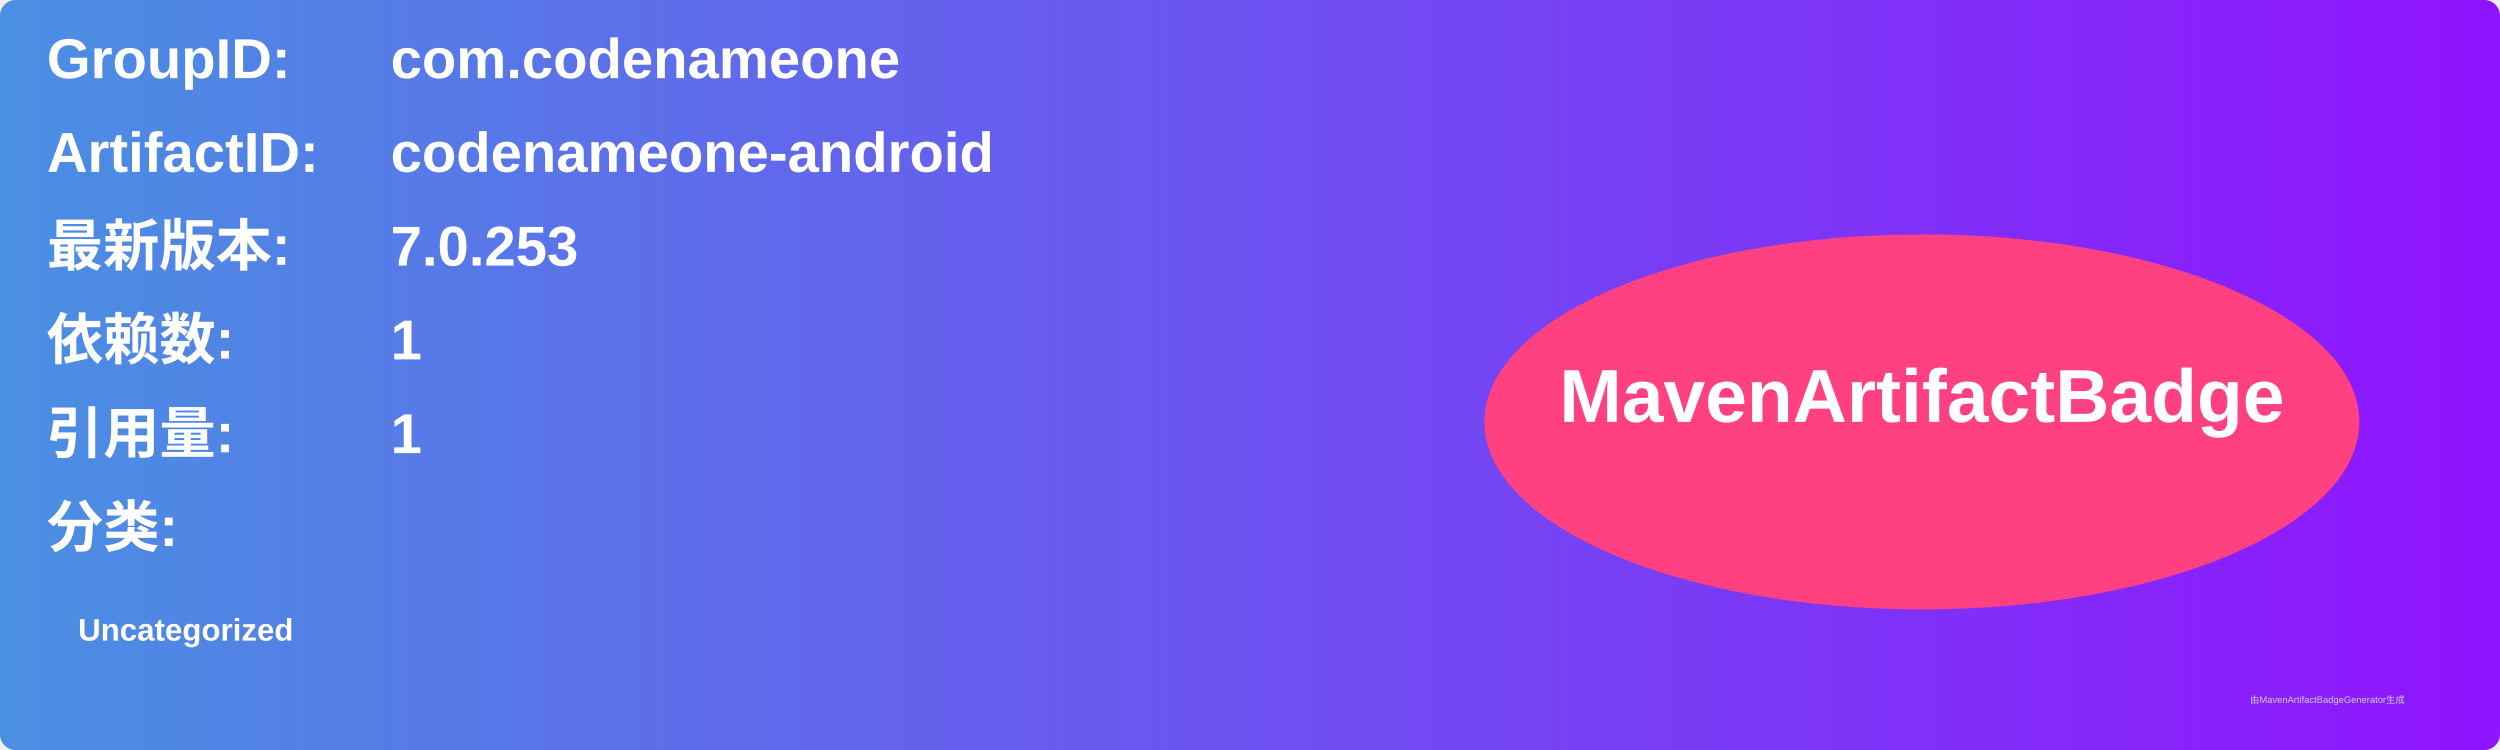
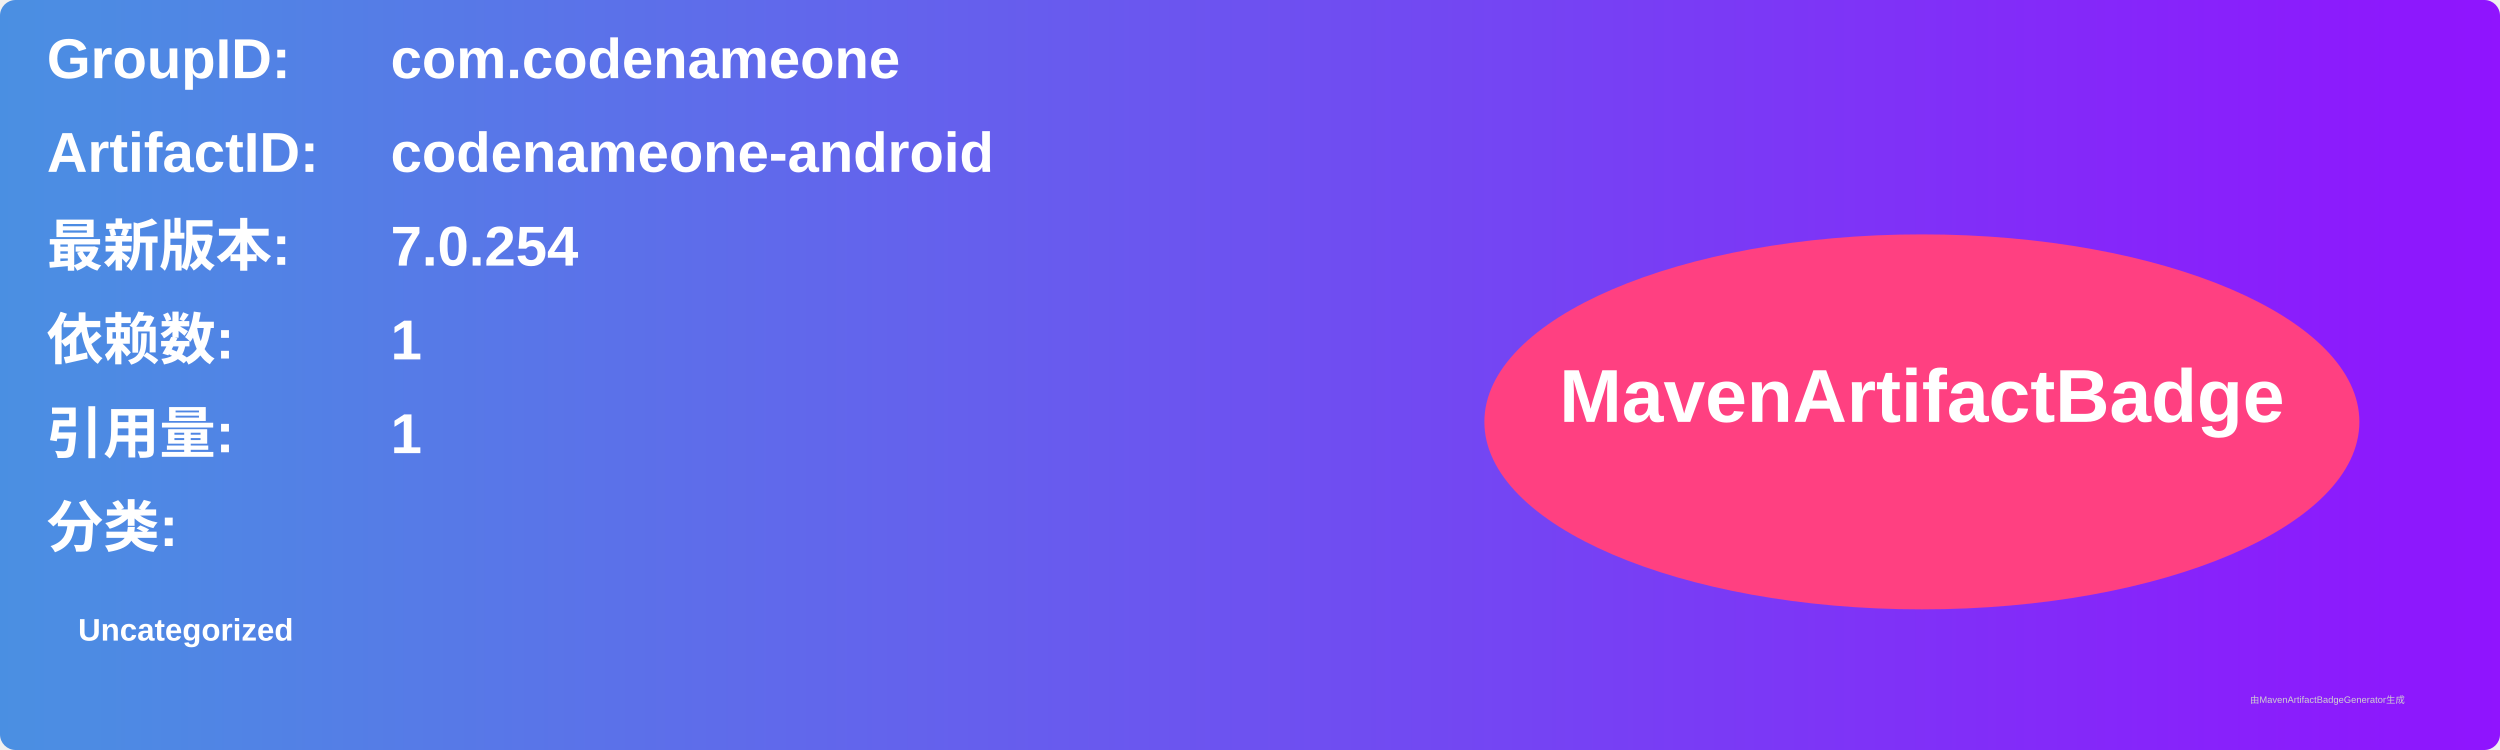
<svg xmlns="http://www.w3.org/2000/svg" width="800" height="240" viewBox="0 0 800 240">
  <linearGradient id="grad" x1="0%" y1="0%" x2="100%" y2="0%">
    <stop offset="0%" stop-color="#4a90e2" />
    <stop offset="100%" stop-color="#9013fe" />
  </linearGradient>
  <rect width="100%" height="100%" rx="5" ry="5" fill="url(#grad)" />
  <g transform="translate(15, 15)">
    <text x="0" y="10" font-family="Arial" font-size="18" fill="white" font-weight="bold" width="260">GroupID:</text>
    <text x="110" y="10" font-family="Arial" font-size="18" fill="white" font-weight="bold" width="460">com.codenameone</text>
    <text x="0" y="40" font-family="Arial" font-size="18" fill="white" font-weight="bold" width="260">ArtifactID:</text>
    <text x="110" y="40" font-family="Arial" font-size="18" fill="white" font-weight="bold" width="460">codenameone-android</text>
    <text x="0" y="70" font-family="Arial" font-size="18" fill="white" font-weight="bold">最新版本:</text>
    <text x="110" y="70" font-family="Arial" font-size="18" fill="white" font-weight="bold">
-       <tspan font-weight="bold">7.0.253</tspan>
+       <tspan font-weight="bold">7.0.254</tspan>
    </text>
    <text x="0" y="100" font-family="Arial" font-size="18" fill="white" font-weight="bold">依赖数: </text>
    <text x="110" y="100" font-family="Arial" font-size="18" fill="white">
      <tspan font-weight="bold">1</tspan>
    </text>
    <text x="0" y="130" font-family="Arial" font-size="18" fill="white" font-weight="bold">引用量: </text>
    <text x="110" y="130" font-family="Arial" font-size="18" fill="white">
      <tspan font-weight="bold">1</tspan>
    </text>
    <text x="0" y="160" font-family="Arial" font-size="18" fill="white" font-weight="bold">分类:</text>
    <text x="10" y="190" font-family="Arial" font-size="10" fill="white">
      <tspan font-weight="bold">Uncategorized</tspan>
    </text>
    <ellipse cx="600" cy="120" rx="140" ry="60" fill="#ff4081" />
    <text x="600" y="120" text-anchor="middle" font-family="Arial" font-size="24" fill="white" font-weight="bold">MavenArtifactBadge</text>
  </g>
  <text x="720" y="225" font-family="Arial" font-size="3" fill="#d0d0d0">由MavenArtifactBadgeGenerator生成</text>
</svg>
